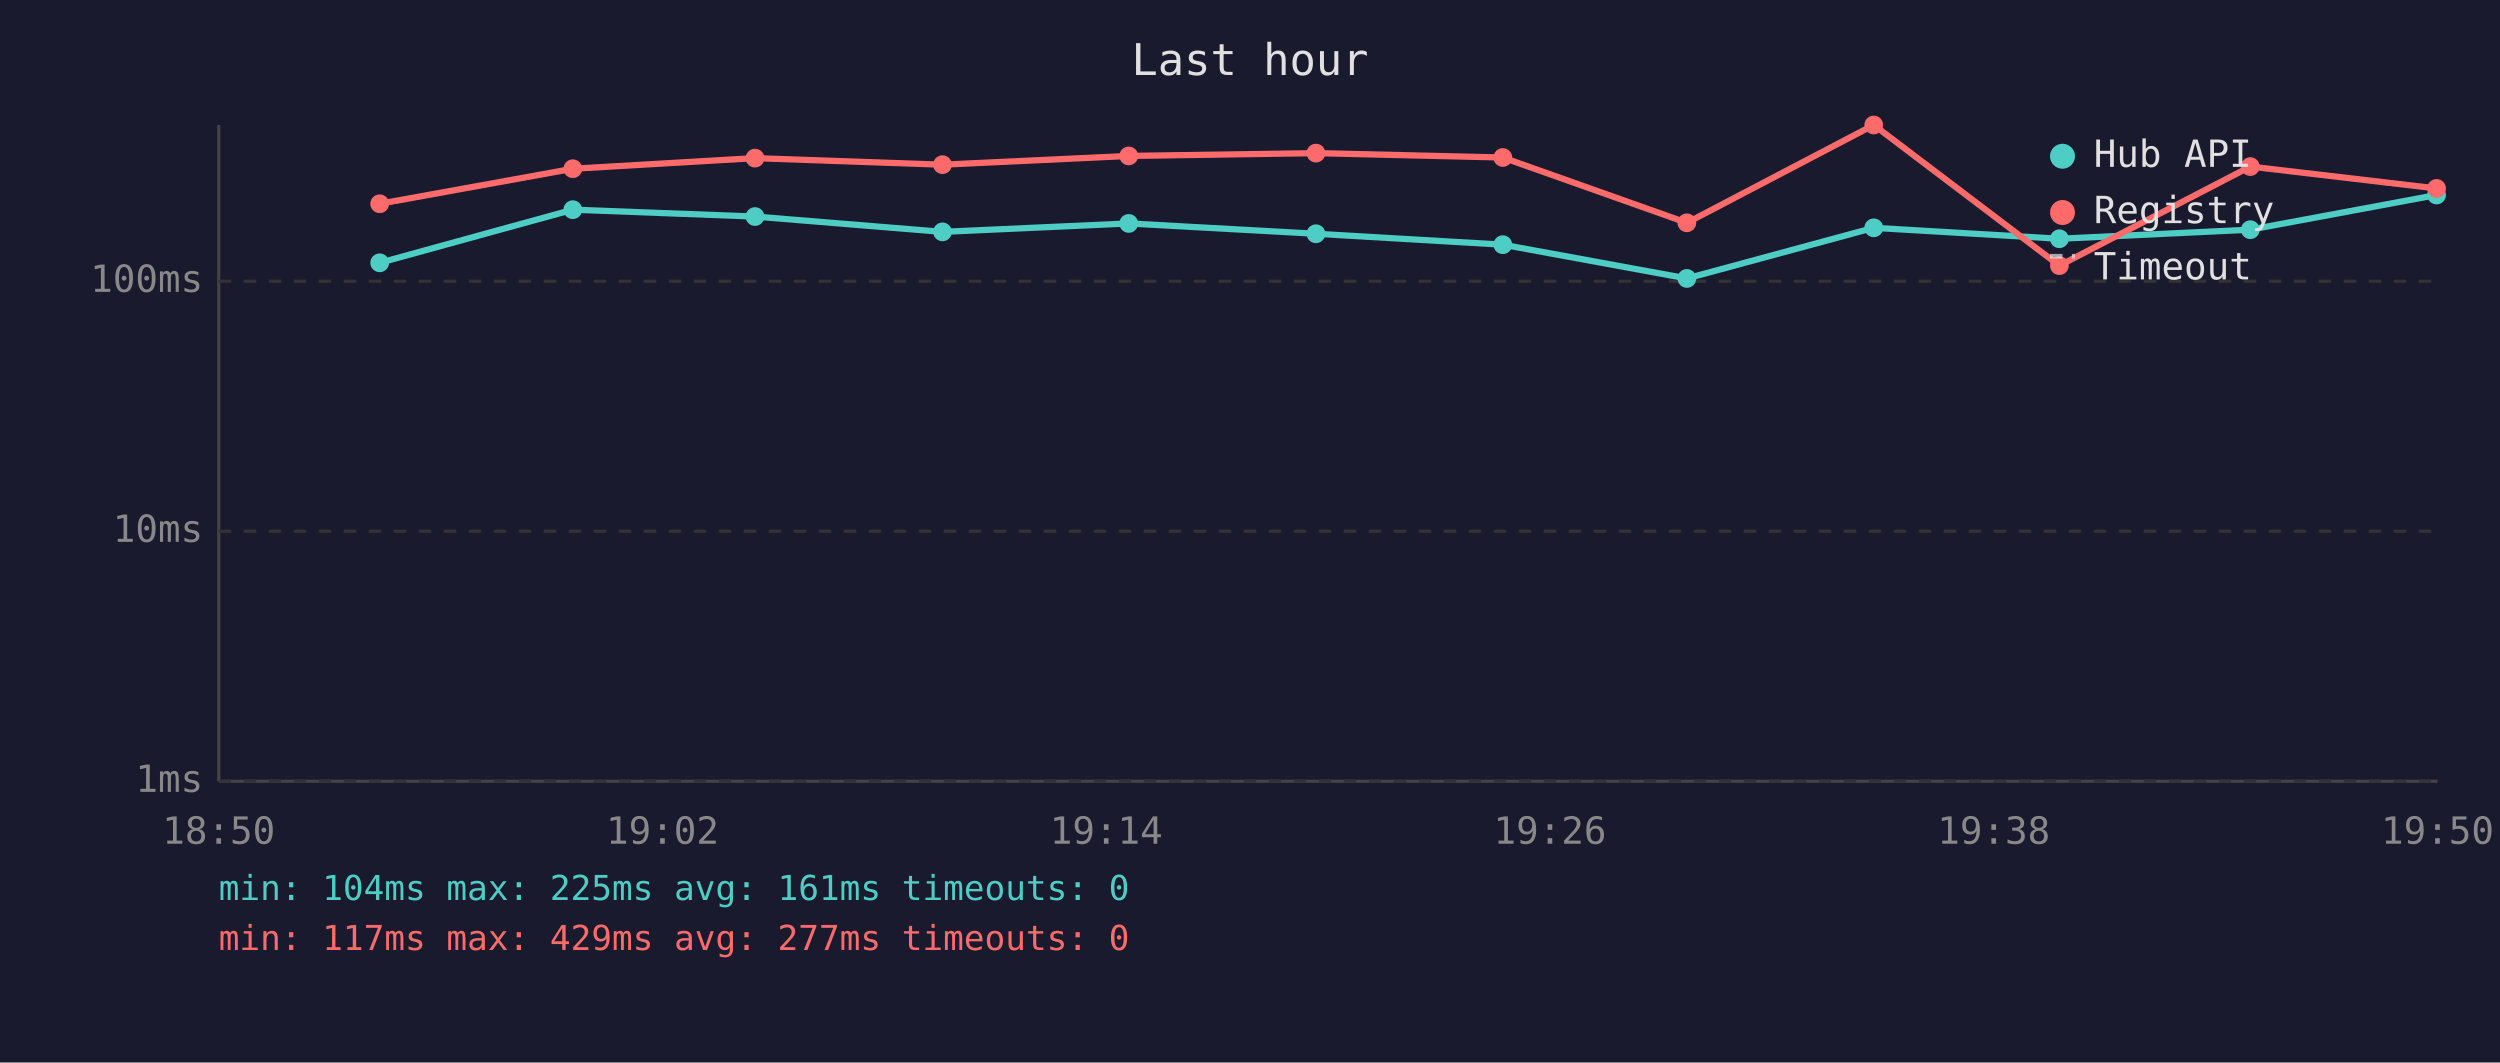
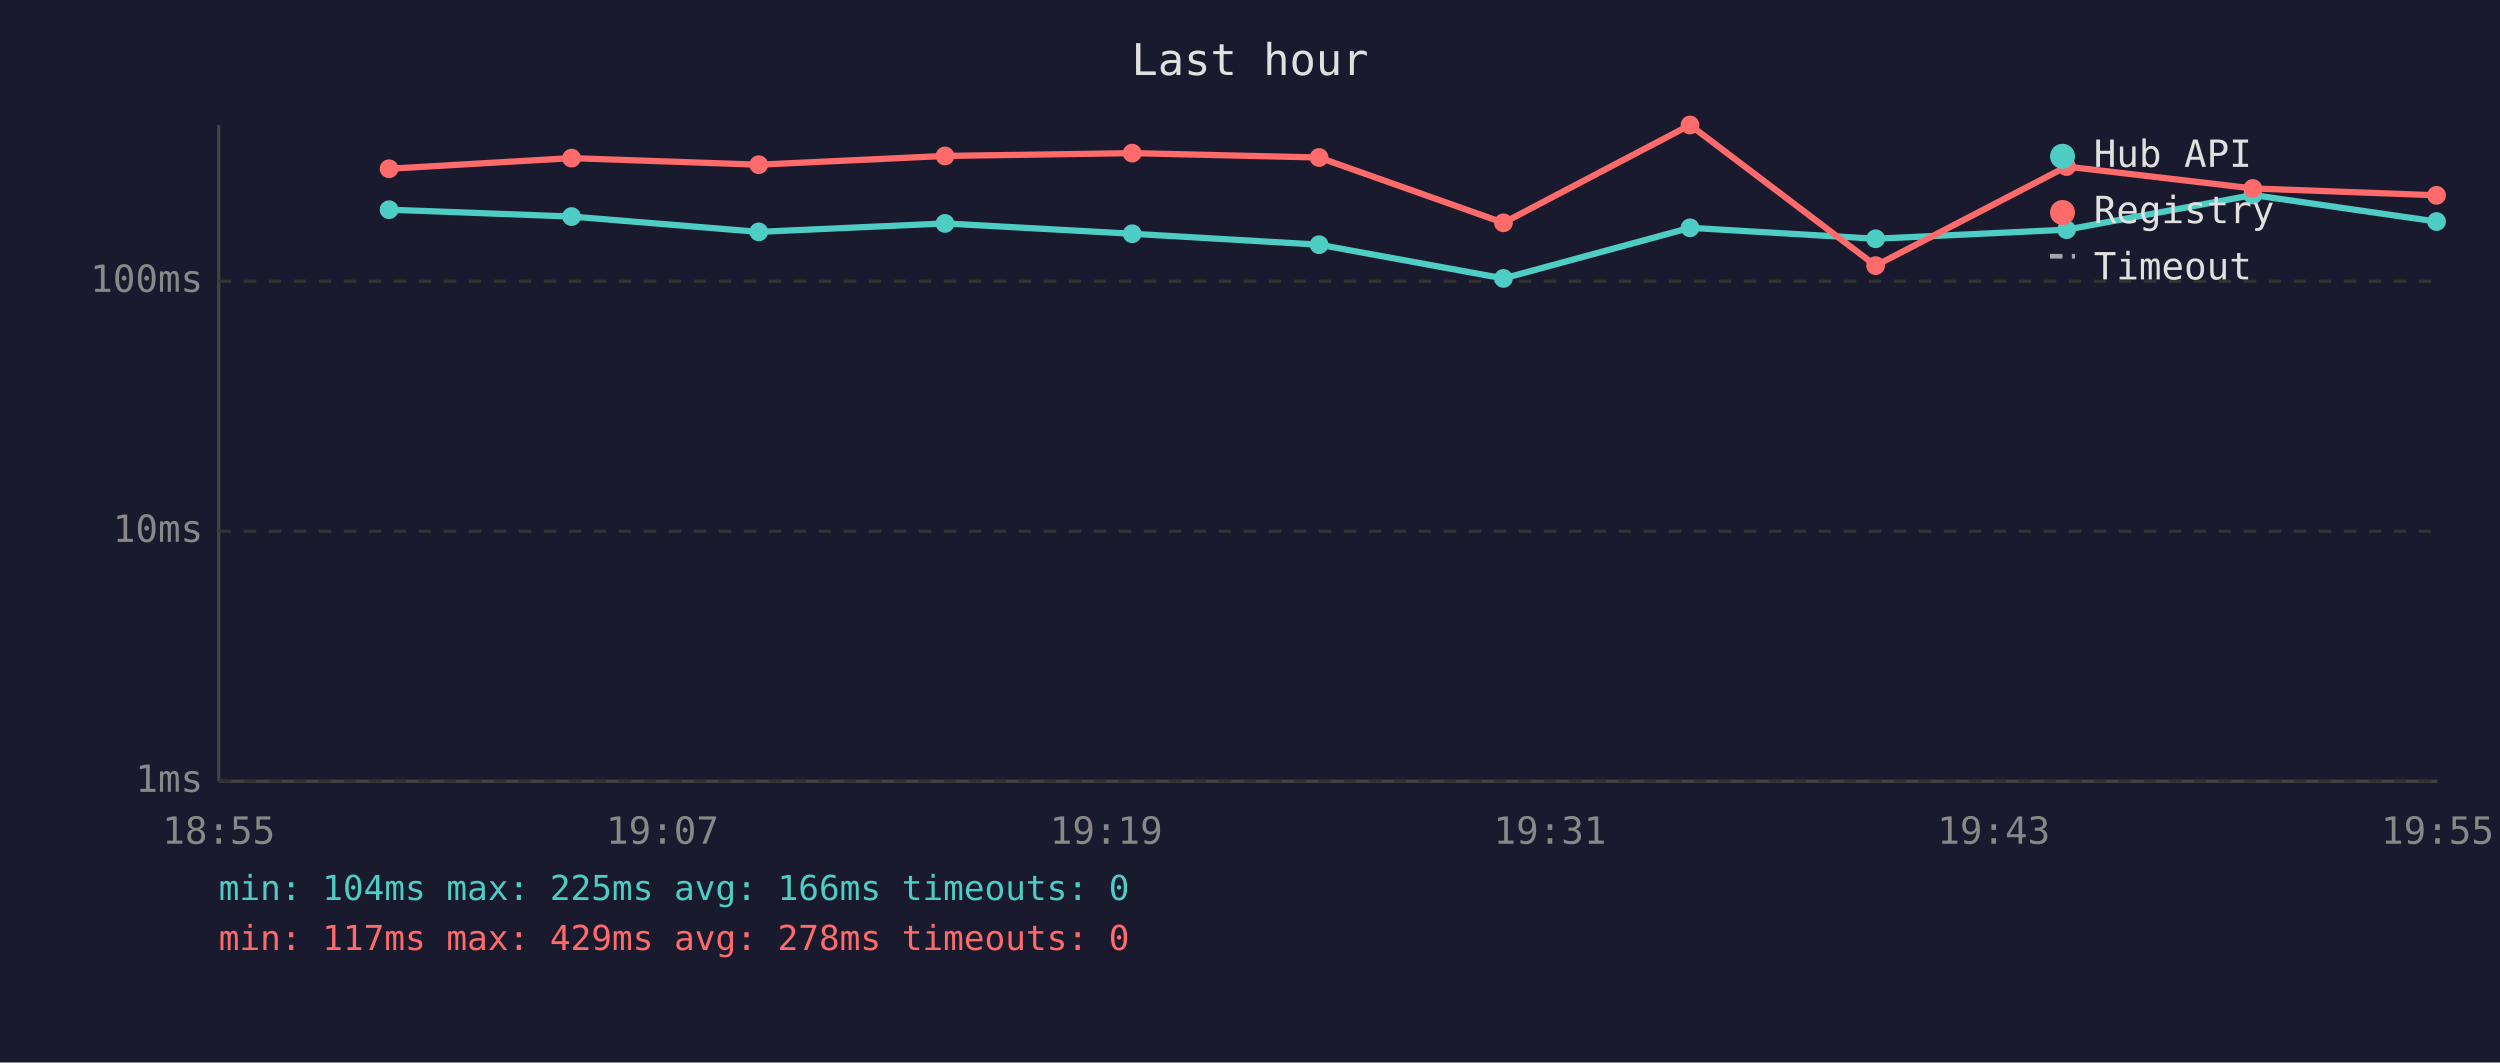
<svg xmlns="http://www.w3.org/2000/svg" viewBox="0 0 800 340" font-family="monospace" font-size="12">
  <rect width="800" height="340" fill="#1a1a2e" />
  <text x="400" y="24" fill="#e0e0e0" font-size="14" text-anchor="middle">Last hour</text>
  <line x1="70" y1="40" x2="70" y2="250" stroke="#444" stroke-width="1" />
  <line x1="70" y1="250" x2="780" y2="250" stroke="#444" stroke-width="1" />
  <line x1="70" y1="250" x2="780" y2="250" stroke="#333" stroke-width="1" stroke-dasharray="4" />
  <text x="65" y="250" fill="#888" text-anchor="end" dominant-baseline="middle">1ms</text>
  <line x1="70" y1="170" x2="780" y2="170" stroke="#333" stroke-width="1" stroke-dasharray="4" />
  <text x="65" y="170" fill="#888" text-anchor="end" dominant-baseline="middle">10ms</text>
  <line x1="70" y1="90" x2="780" y2="90" stroke="#333" stroke-width="1" stroke-dasharray="4" />
  <text x="65" y="90" fill="#888" text-anchor="end" dominant-baseline="middle">100ms</text>
-   <text x="70" y="270" fill="#888" text-anchor="middle">18:50</text>
-   <text x="212" y="270" fill="#888" text-anchor="middle">19:02</text>
-   <text x="354" y="270" fill="#888" text-anchor="middle">19:14</text>
-   <text x="496" y="270" fill="#888" text-anchor="middle">19:26</text>
-   <text x="638" y="270" fill="#888" text-anchor="middle">19:38</text>
-   <text x="780" y="270" fill="#888" text-anchor="middle">19:50</text>
-   <polyline points="121.5,84.1 183.3,67.1 241.6,69.3 301.6,74.2 361.2,71.5 421.1,74.8 480.9,78.3 539.8,89.1 599.6,72.9 659.0,76.4 720.1,73.5 779.7,62.4" fill="none" stroke="#4ecdc4" stroke-width="2" opacity="1" />
-   <circle cx="121.5" cy="84.1" r="3" fill="#4ecdc4" />
-   <circle cx="183.3" cy="67.1" r="3" fill="#4ecdc4" />
-   <circle cx="241.6" cy="69.3" r="3" fill="#4ecdc4" />
-   <circle cx="301.6" cy="74.2" r="3" fill="#4ecdc4" />
-   <circle cx="361.2" cy="71.5" r="3" fill="#4ecdc4" />
-   <circle cx="421.1" cy="74.8" r="3" fill="#4ecdc4" />
-   <circle cx="480.9" cy="78.3" r="3" fill="#4ecdc4" />
-   <circle cx="539.8" cy="89.1" r="3" fill="#4ecdc4" />
-   <circle cx="599.6" cy="72.9" r="3" fill="#4ecdc4" />
-   <circle cx="659.0" cy="76.4" r="3" fill="#4ecdc4" />
-   <circle cx="720.1" cy="73.5" r="3" fill="#4ecdc4" />
-   <circle cx="779.7" cy="62.4" r="3" fill="#4ecdc4" />
-   <polyline points="121.5,65.2 183.3,54.0 241.6,50.6 301.6,52.7 361.2,49.9 421.1,49.0 480.9,50.4 539.8,71.3 599.6,40.0 659.0,85.0 720.1,53.3 779.7,60.3" fill="none" stroke="#ff6b6b" stroke-width="2" opacity="1" />
-   <circle cx="121.5" cy="65.2" r="3" fill="#ff6b6b" />
-   <circle cx="183.3" cy="54.0" r="3" fill="#ff6b6b" />
-   <circle cx="241.6" cy="50.6" r="3" fill="#ff6b6b" />
-   <circle cx="301.6" cy="52.7" r="3" fill="#ff6b6b" />
-   <circle cx="361.2" cy="49.9" r="3" fill="#ff6b6b" />
-   <circle cx="421.1" cy="49.0" r="3" fill="#ff6b6b" />
-   <circle cx="480.9" cy="50.4" r="3" fill="#ff6b6b" />
-   <circle cx="539.8" cy="71.3" r="3" fill="#ff6b6b" />
-   <circle cx="599.6" cy="40.0" r="3" fill="#ff6b6b" />
-   <circle cx="659.0" cy="85.0" r="3" fill="#ff6b6b" />
-   <circle cx="720.1" cy="53.3" r="3" fill="#ff6b6b" />
-   <circle cx="779.7" cy="60.3" r="3" fill="#ff6b6b" />
+   <text x="70" y="270" fill="#888" text-anchor="middle">18:55</text>
+   <text x="212" y="270" fill="#888" text-anchor="middle">19:07</text>
+   <text x="354" y="270" fill="#888" text-anchor="middle">19:19</text>
+   <text x="496" y="270" fill="#888" text-anchor="middle">19:31</text>
+   <text x="638" y="270" fill="#888" text-anchor="middle">19:43</text>
+   <text x="780" y="270" fill="#888" text-anchor="middle">19:55</text>
+   <polyline points="124.5,67.1 182.9,69.3 242.8,74.2 302.4,71.5 362.3,74.8 422.1,78.3 481.1,89.1 540.8,72.9 600.2,76.4 661.3,73.5 720.9,62.4 779.7,70.9" fill="none" stroke="#4ecdc4" stroke-width="2" opacity="1" />
+   <circle cx="124.5" cy="67.1" r="3" fill="#4ecdc4" />
+   <circle cx="182.9" cy="69.3" r="3" fill="#4ecdc4" />
+   <circle cx="242.8" cy="74.2" r="3" fill="#4ecdc4" />
+   <circle cx="302.4" cy="71.5" r="3" fill="#4ecdc4" />
+   <circle cx="362.3" cy="74.8" r="3" fill="#4ecdc4" />
+   <circle cx="422.1" cy="78.3" r="3" fill="#4ecdc4" />
+   <circle cx="481.1" cy="89.1" r="3" fill="#4ecdc4" />
+   <circle cx="540.8" cy="72.9" r="3" fill="#4ecdc4" />
+   <circle cx="600.2" cy="76.4" r="3" fill="#4ecdc4" />
+   <circle cx="661.3" cy="73.5" r="3" fill="#4ecdc4" />
+   <circle cx="720.9" cy="62.4" r="3" fill="#4ecdc4" />
+   <circle cx="779.7" cy="70.9" r="3" fill="#4ecdc4" />
+   <polyline points="124.5,54.0 182.9,50.6 242.8,52.7 302.4,49.9 362.3,49.0 422.1,50.4 481.1,71.3 540.8,40.0 600.2,85.0 661.3,53.3 720.9,60.3 779.7,62.5" fill="none" stroke="#ff6b6b" stroke-width="2" opacity="1" />
+   <circle cx="124.5" cy="54.0" r="3" fill="#ff6b6b" />
+   <circle cx="182.9" cy="50.6" r="3" fill="#ff6b6b" />
+   <circle cx="242.8" cy="52.7" r="3" fill="#ff6b6b" />
+   <circle cx="302.4" cy="49.9" r="3" fill="#ff6b6b" />
+   <circle cx="362.3" cy="49.0" r="3" fill="#ff6b6b" />
+   <circle cx="422.1" cy="50.4" r="3" fill="#ff6b6b" />
+   <circle cx="481.1" cy="71.3" r="3" fill="#ff6b6b" />
+   <circle cx="540.8" cy="40.0" r="3" fill="#ff6b6b" />
+   <circle cx="600.2" cy="85.0" r="3" fill="#ff6b6b" />
+   <circle cx="661.3" cy="53.3" r="3" fill="#ff6b6b" />
+   <circle cx="720.9" cy="60.3" r="3" fill="#ff6b6b" />
+   <circle cx="779.7" cy="62.5" r="3" fill="#ff6b6b" />
  <circle cx="660" cy="50" r="4" fill="#4ecdc4" />
  <text x="670" y="50" fill="#e0e0e0" dominant-baseline="middle">Hub API</text>
  <circle cx="660" cy="68" r="4" fill="#ff6b6b" />
  <text x="670" y="68" fill="#e0e0e0" dominant-baseline="middle">Registry</text>
  <line x1="656" y1="82" x2="664" y2="82" stroke="#e0e0e0" stroke-width="1.5" stroke-dasharray="4,3" opacity="0.7" />
  <text x="670" y="86" fill="#e0e0e0" dominant-baseline="middle">Timeout</text>
-   <text x="70" y="288" fill="#4ecdc4" font-size="11">min: 104ms  max: 225ms  avg: 161ms  timeouts: 0</text>
-   <text x="70" y="304" fill="#ff6b6b" font-size="11">min: 117ms  max: 429ms  avg: 277ms  timeouts: 0</text>
+   <text x="70" y="288" fill="#4ecdc4" font-size="11">min: 104ms  max: 225ms  avg: 166ms  timeouts: 0</text>
+   <text x="70" y="304" fill="#ff6b6b" font-size="11">min: 117ms  max: 429ms  avg: 278ms  timeouts: 0</text>
</svg>
